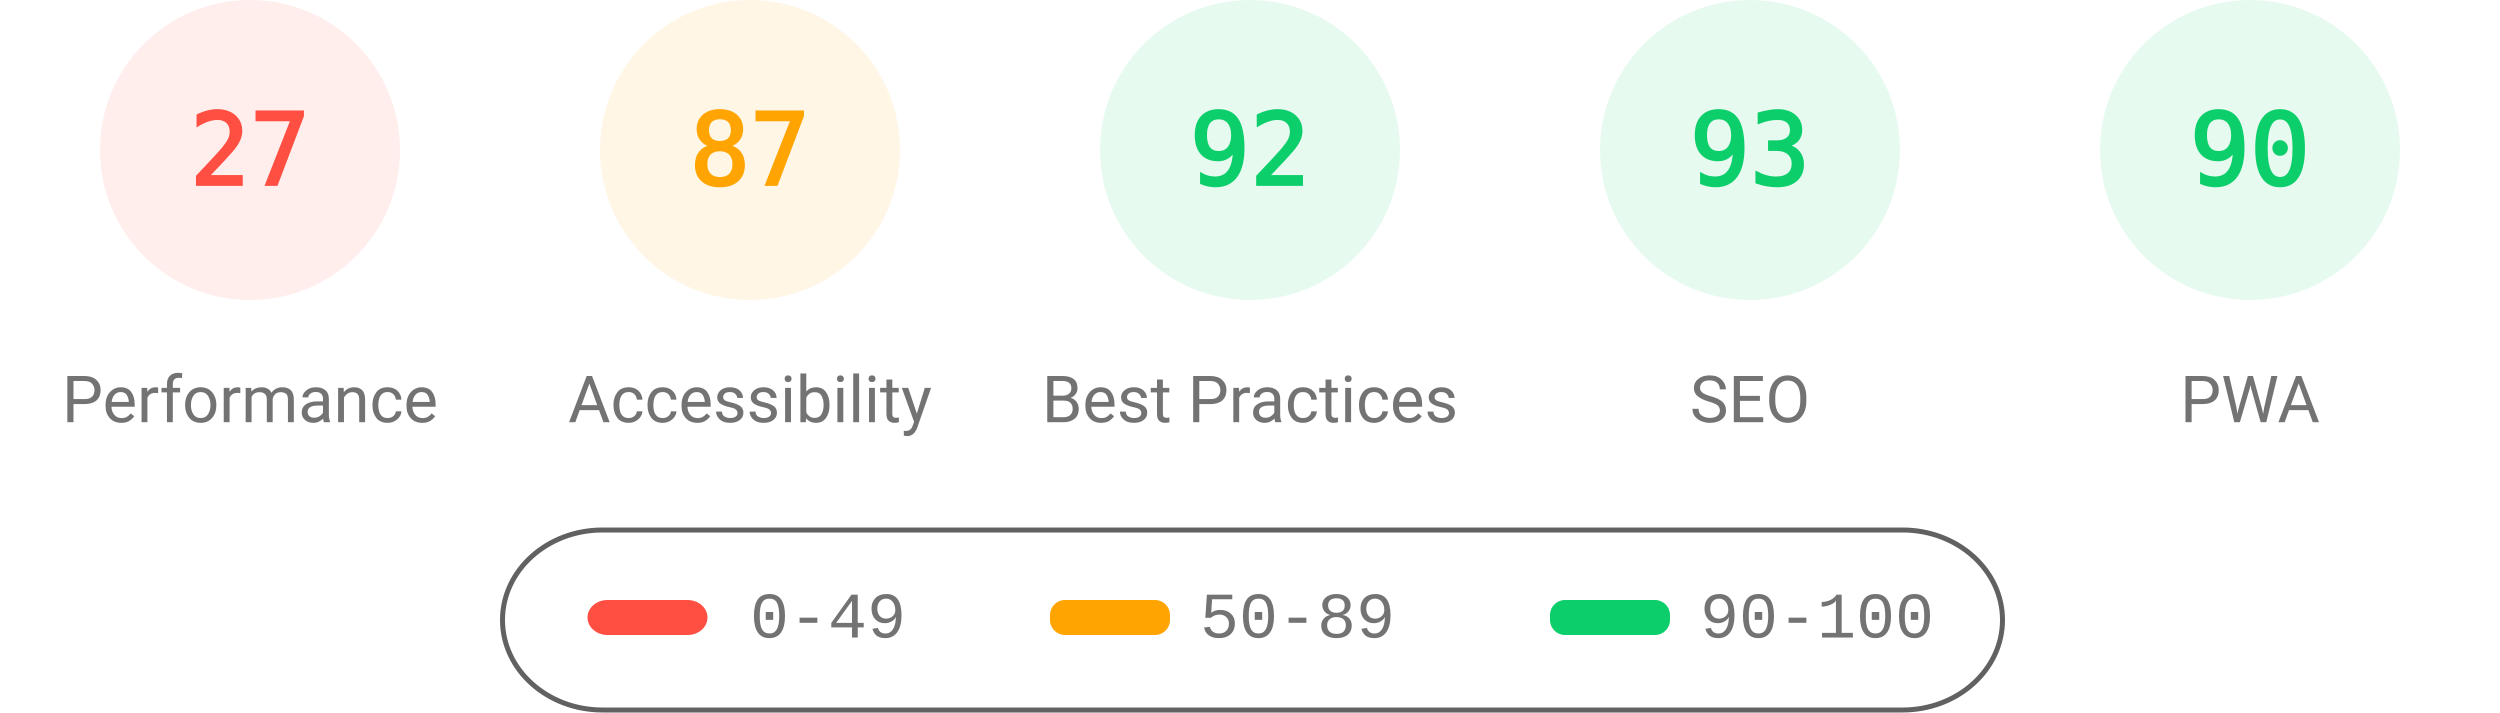
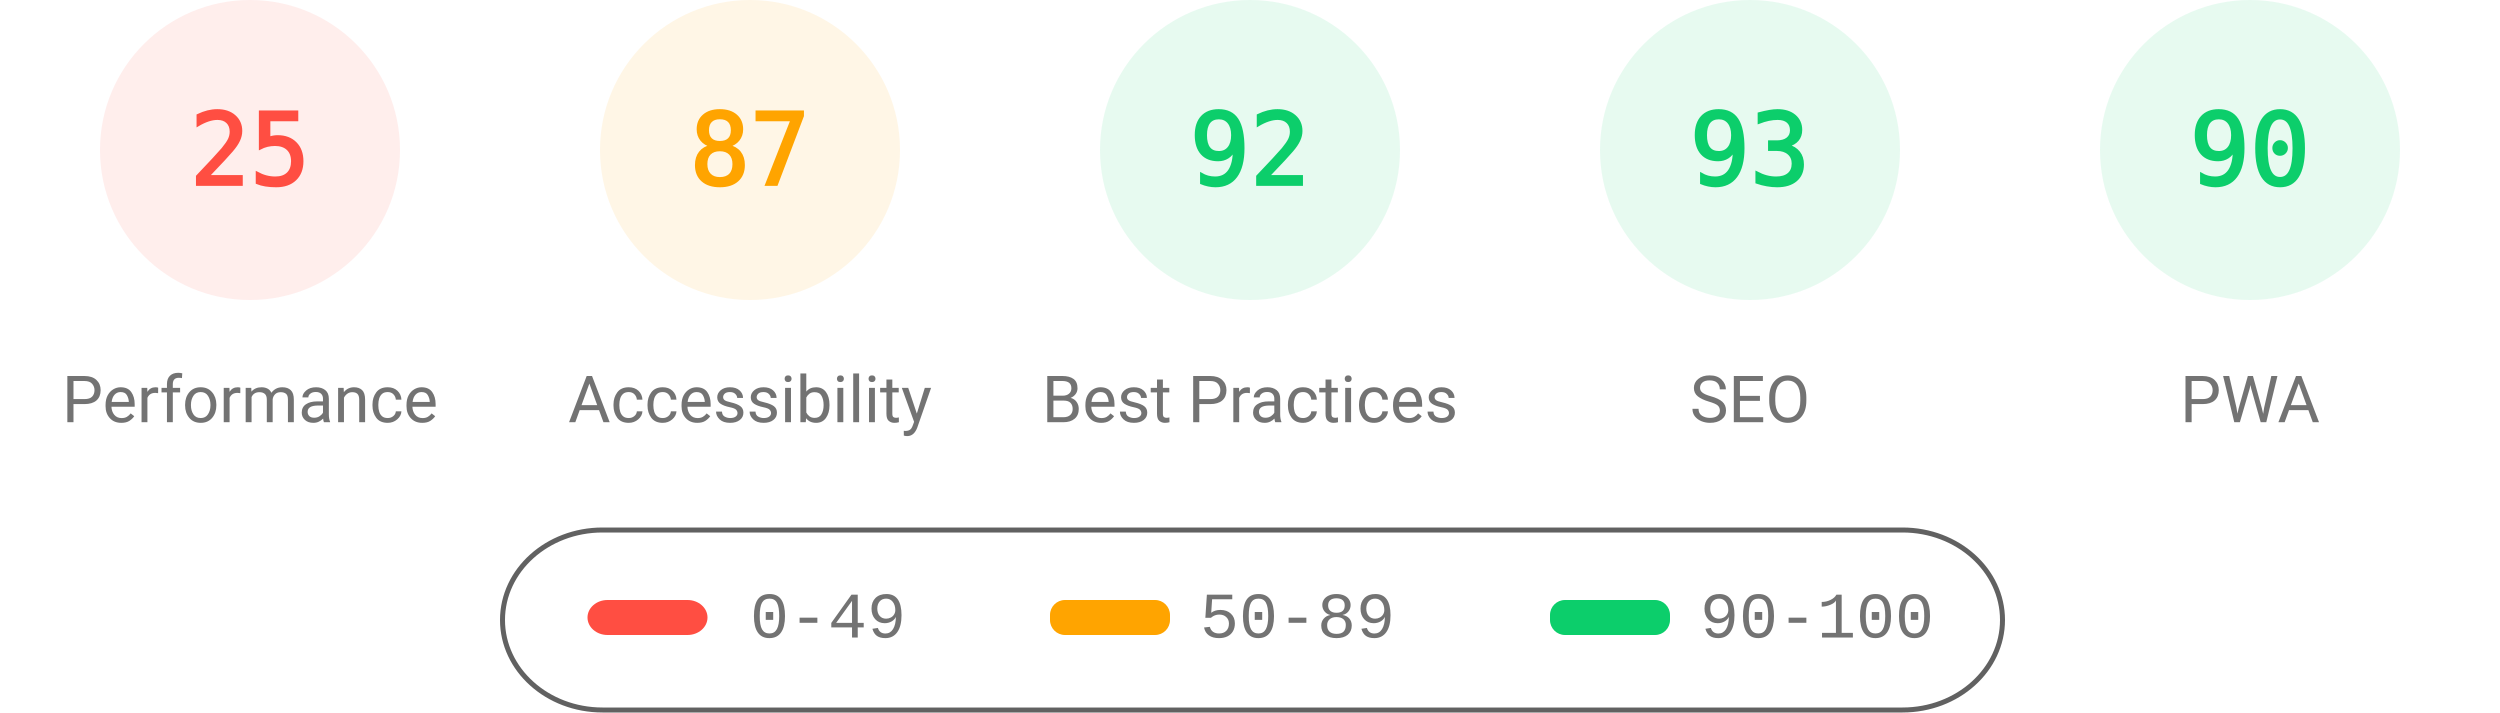
<svg xmlns="http://www.w3.org/2000/svg" fill="none" width="1000" height="285">
  <style>.gauge-base{opacity:.1}.gauge-arc{fill:none;animation-delay:250ms;stroke-linecap:round;transform:rotate(-90deg);transform-origin:100px 60px;animation:load-gauge 1s ease forwards}.guage-text{font-size:40px;font-family:monospace;text-align:center}.guage-red{color:#ff4e42;fill:#ff4e42;stroke:#ff4e42}.guage-orange{color:#ffa400;fill:#ffa400;stroke:#ffa400}.guage-green{color:#0cce6b;fill:#0cce6b;stroke:#0cce6b}.guage-undefined{color:#5c5c5c;fill:#5c5c5c;stroke:#5c5c5c}.guage-title{color:#737373;fill:#737373;stroke:none;font-size:26px;line-height:26px;font-family:Roboto,Halvetica,Arial,sans-serif}@keyframes load-gauge{from{stroke-dasharray:0 352.858}}</style>
  <svg class="guage-div guage-perf guage-red" viewBox="0 0 200 200" width="200" height="200">
    <circle class="gauge-base" r="56" cx="100" cy="60" stroke-width="8" />
-     <circle class="gauge-arc guage-arc-1" r="56" cx="100" cy="60" stroke-width="8" style="stroke-dasharray:95.002,351.858" />
-     <text class="guage-text" x="100" y="60" alignment-baseline="central" dominant-baseline="central" text-anchor="middle">27</text>
+     <circle class="gauge-arc guage-arc-1" r="56" cx="100" cy="60" stroke-width="8" style="stroke-dasharray:87.965,351.858" />
+     <text class="guage-text" x="100" y="60" alignment-baseline="central" dominant-baseline="central" text-anchor="middle">25</text>
    <text class="guage-title" x="100" y="160" alignment-baseline="central" dominant-baseline="central" text-anchor="middle">Performance</text>
  </svg>
  <svg class="guage-div guage-acc guage-orange" viewBox="0 0 200 200" width="200" height="200" x="200">
    <circle class="gauge-base" r="56" cx="100" cy="60" stroke-width="8" />
    <circle class="gauge-arc guage-arc-2" r="56" cx="100" cy="60" stroke-width="8" style="stroke-dasharray:306.116,351.858" />
    <text class="guage-text" x="100" y="60" alignment-baseline="central" dominant-baseline="central" text-anchor="middle">87</text>
    <text class="guage-title" x="100" y="160" alignment-baseline="central" dominant-baseline="central" text-anchor="middle">Accessibility</text>
  </svg>
  <svg class="guage-div guage-best guage-green" viewBox="0 0 200 200" width="200" height="200" x="400">
    <circle class="gauge-base" r="56" cx="100" cy="60" stroke-width="8" />
    <circle class="gauge-arc guage-arc-3" r="56" cx="100" cy="60" stroke-width="8" style="stroke-dasharray:323.709,351.858" />
    <text class="guage-text" x="100" y="60" alignment-baseline="central" dominant-baseline="central" text-anchor="middle">92</text>
    <text class="guage-title" x="100" y="160" alignment-baseline="central" dominant-baseline="central" text-anchor="middle">Best Practices</text>
  </svg>
  <svg class="guage-div guage-seo guage-green" viewBox="0 0 200 200" width="200" height="200" x="600">
    <circle class="gauge-base" r="56" cx="100" cy="60" stroke-width="8" />
    <circle class="gauge-arc guage-arc-4" r="56" cx="100" cy="60" stroke-width="8" style="stroke-dasharray:327.228,351.858" />
    <text class="guage-text" x="100" y="60" alignment-baseline="central" dominant-baseline="central" text-anchor="middle">93</text>
    <text class="guage-title" x="100" y="160" alignment-baseline="central" dominant-baseline="central" text-anchor="middle">SEO</text>
  </svg>
  <svg class="guage-div guage-pwa guage-green" viewBox="0 0 200 200" width="200" height="200" x="800">
    <circle class="gauge-base" r="56" cx="100" cy="60" stroke-width="8" />
    <circle class="gauge-arc guage-arc-4" r="56" cx="100" cy="60" stroke-width="8" style="stroke-dasharray:316.672,351.858" />
    <text class="guage-text" x="100" y="60" alignment-baseline="central" dominant-baseline="central" text-anchor="middle">90</text>
    <text class="guage-title" x="100" y="160" alignment-baseline="central" dominant-baseline="central" text-anchor="middle">PWA</text>
  </svg>
  <svg width="604" height="76" x="200" y="210">
    <path fill="none" id="canvas_background" d="M-1-1h604v80H-1z" />
    <rect fill-opacity="0" stroke="#616161" stroke-width="2" rx="40" id="svg_2" height="72" width="600" y="2" x="1" fill="#000" />
    <rect stroke="#000" rx="8" id="svg_3" height="14" width="48" y="30" x="35" stroke-opacity="null" stroke-width="0" fill="#ff4e42" />
    <rect stroke="#000" rx="6" id="svg_4" height="14" width="48" y="30" x="220" stroke-opacity="null" stroke-width="0" fill="#ffa400" />
    <rect stroke="#000" rx="6" id="svg_5" height="14" width="48" y="30" x="420" stroke-opacity="null" stroke-width="0" fill="#0cce6b" />
    <text xml:space="preserve" text-anchor="start" font-family="'Courier New', Courier, monospace" font-size="26" id="svg_6" y="45" x="100" stroke-opacity="null" stroke-width="0" stroke="#000" fill="#737373">0-49</text>
    <text xml:space="preserve" text-anchor="start" font-family="'Courier New', Courier, monospace" font-size="26" id="svg_7" y="45" x="280" stroke-opacity="null" stroke-width="0" stroke="#000" fill="#737373">50-89</text>
    <text xml:space="preserve" text-anchor="start" font-family="'Courier New', Courier, monospace" font-size="26" id="svg_8" y="45" x="480" stroke-opacity="null" stroke-width="0" stroke="#000" fill="#737373">90-100</text>
  </svg>
</svg>
